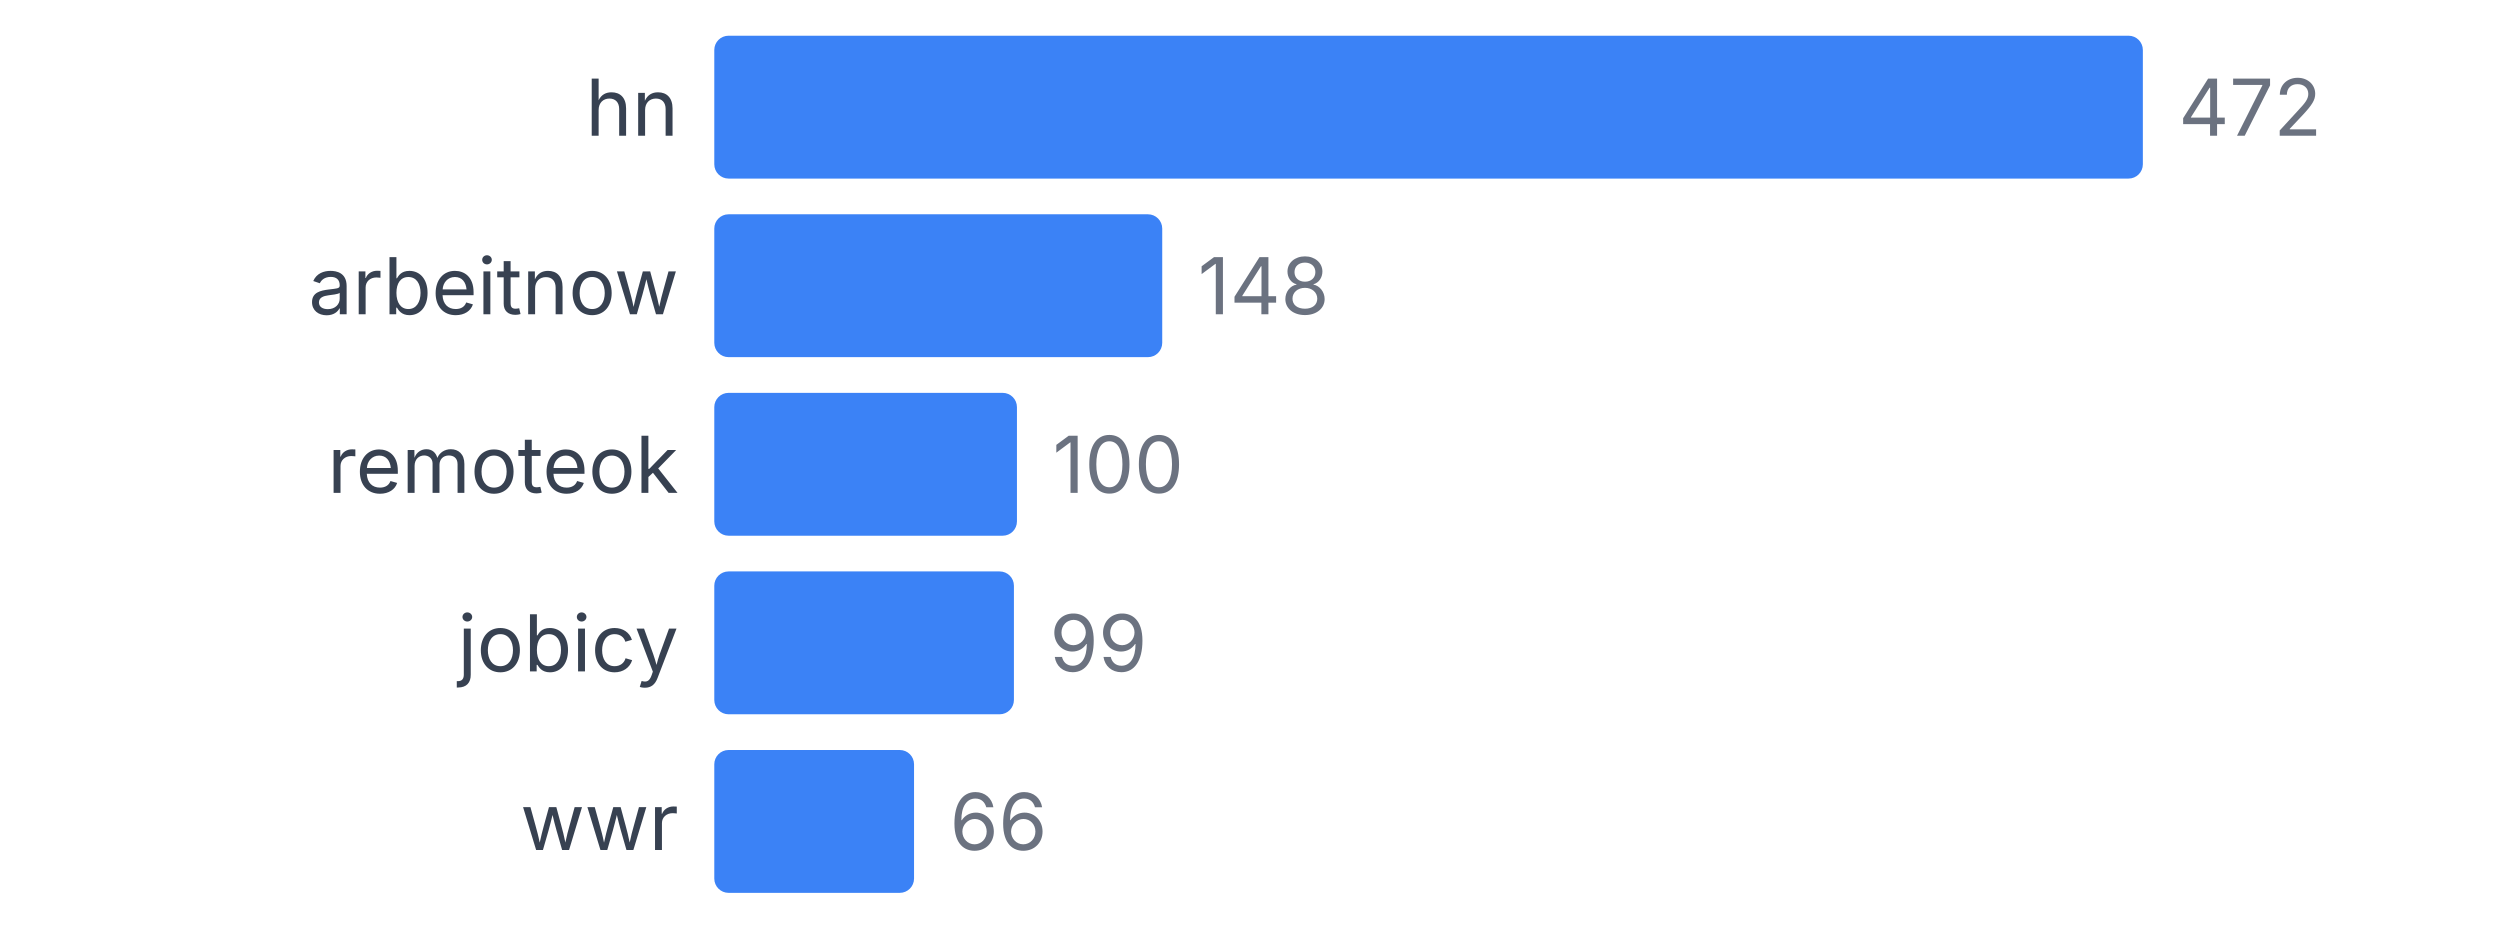
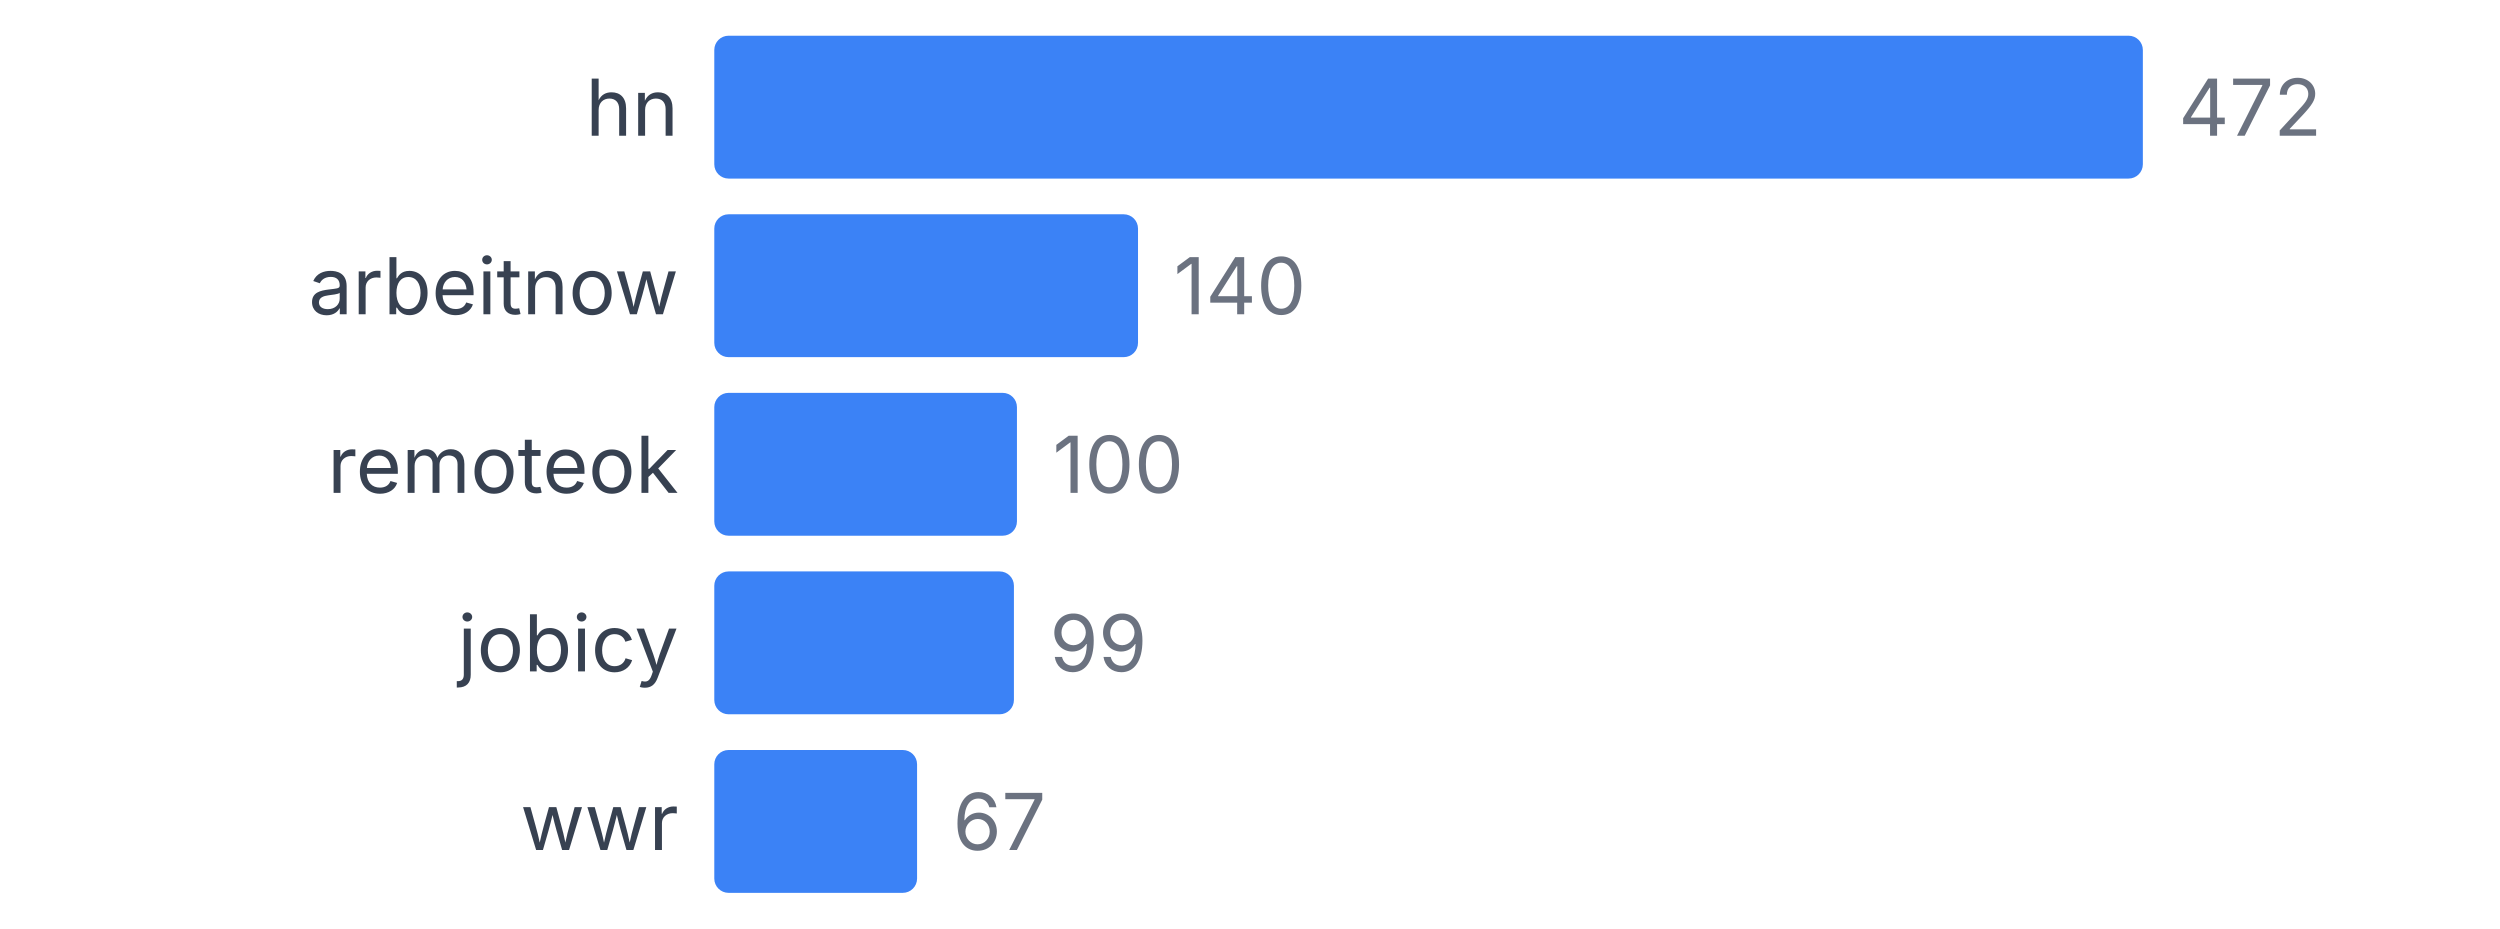
<svg xmlns="http://www.w3.org/2000/svg" width="350" height="130" viewBox="0 0 350 130">
  <style>
    text { font-family: system-ui, -apple-system, sans-serif; }
  </style>
  <text x="95" y="19" text-anchor="end" font-size="11" fill="#374151">hn</text>
  <rect x="100" y="5" width="200" height="20" fill="#3b82f6" rx="2" />
  <text x="305" y="19" font-size="11" fill="#6b7280">472</text>
  <text x="95" y="44" text-anchor="end" font-size="11" fill="#374151">arbeitnow</text>
-   <rect x="100" y="30" width="62.712" height="20" fill="#3b82f6" rx="2" />
-   <text x="167.712" y="44" font-size="11" fill="#6b7280">148</text>
+   <rect x="100" y="30" width="59.322" height="20" fill="#3b82f6" rx="2" />
+   <text x="164.322" y="44" font-size="11" fill="#6b7280">140</text>
  <text x="95" y="69" text-anchor="end" font-size="11" fill="#374151">remoteok</text>
  <rect x="100" y="55" width="42.373" height="20" fill="#3b82f6" rx="2" />
  <text x="147.373" y="69" font-size="11" fill="#6b7280">100</text>
  <text x="95" y="94" text-anchor="end" font-size="11" fill="#374151">jobicy</text>
  <rect x="100" y="80" width="41.949" height="20" fill="#3b82f6" rx="2" />
  <text x="146.949" y="94" font-size="11" fill="#6b7280">99</text>
  <text x="95" y="119" text-anchor="end" font-size="11" fill="#374151">wwr</text>
-   <rect x="100" y="105" width="27.966" height="20" fill="#3b82f6" rx="2" />
-   <text x="132.966" y="119" font-size="11" fill="#6b7280">66</text>
+   <rect x="100" y="105" width="28.39" height="20" fill="#3b82f6" rx="2" />
+   <text x="133.39" y="119" font-size="11" fill="#6b7280">67</text>
</svg>
